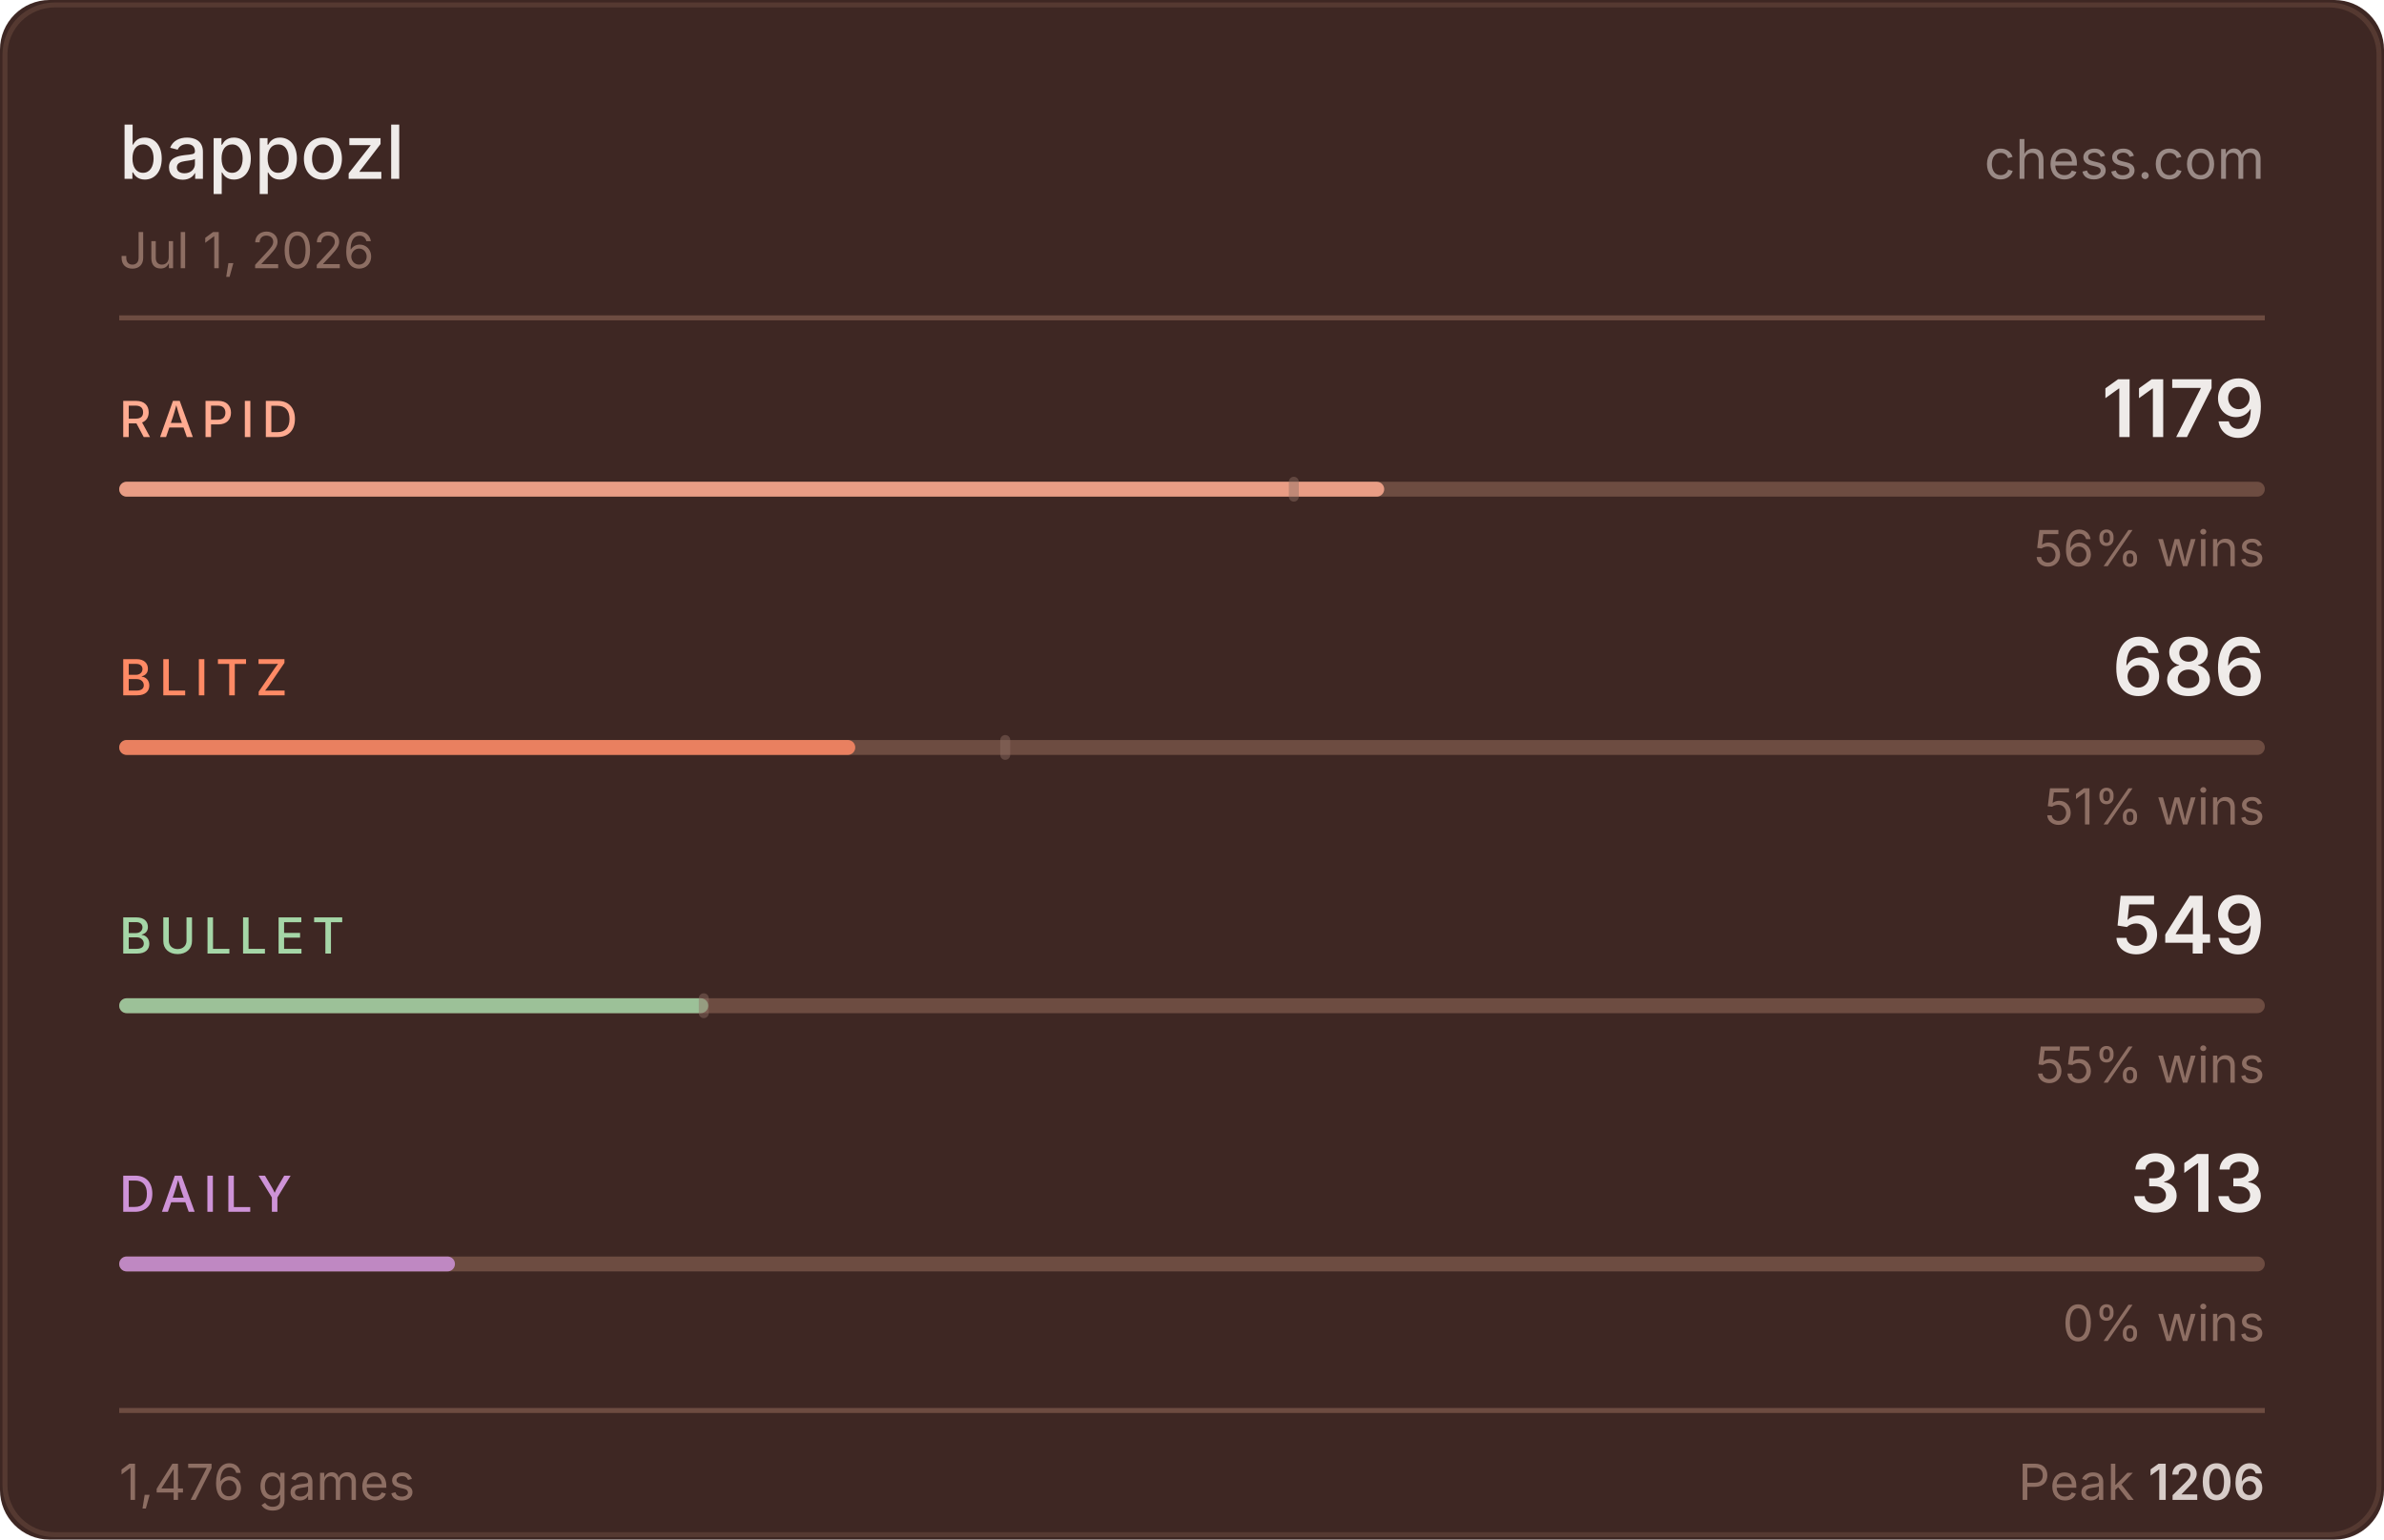
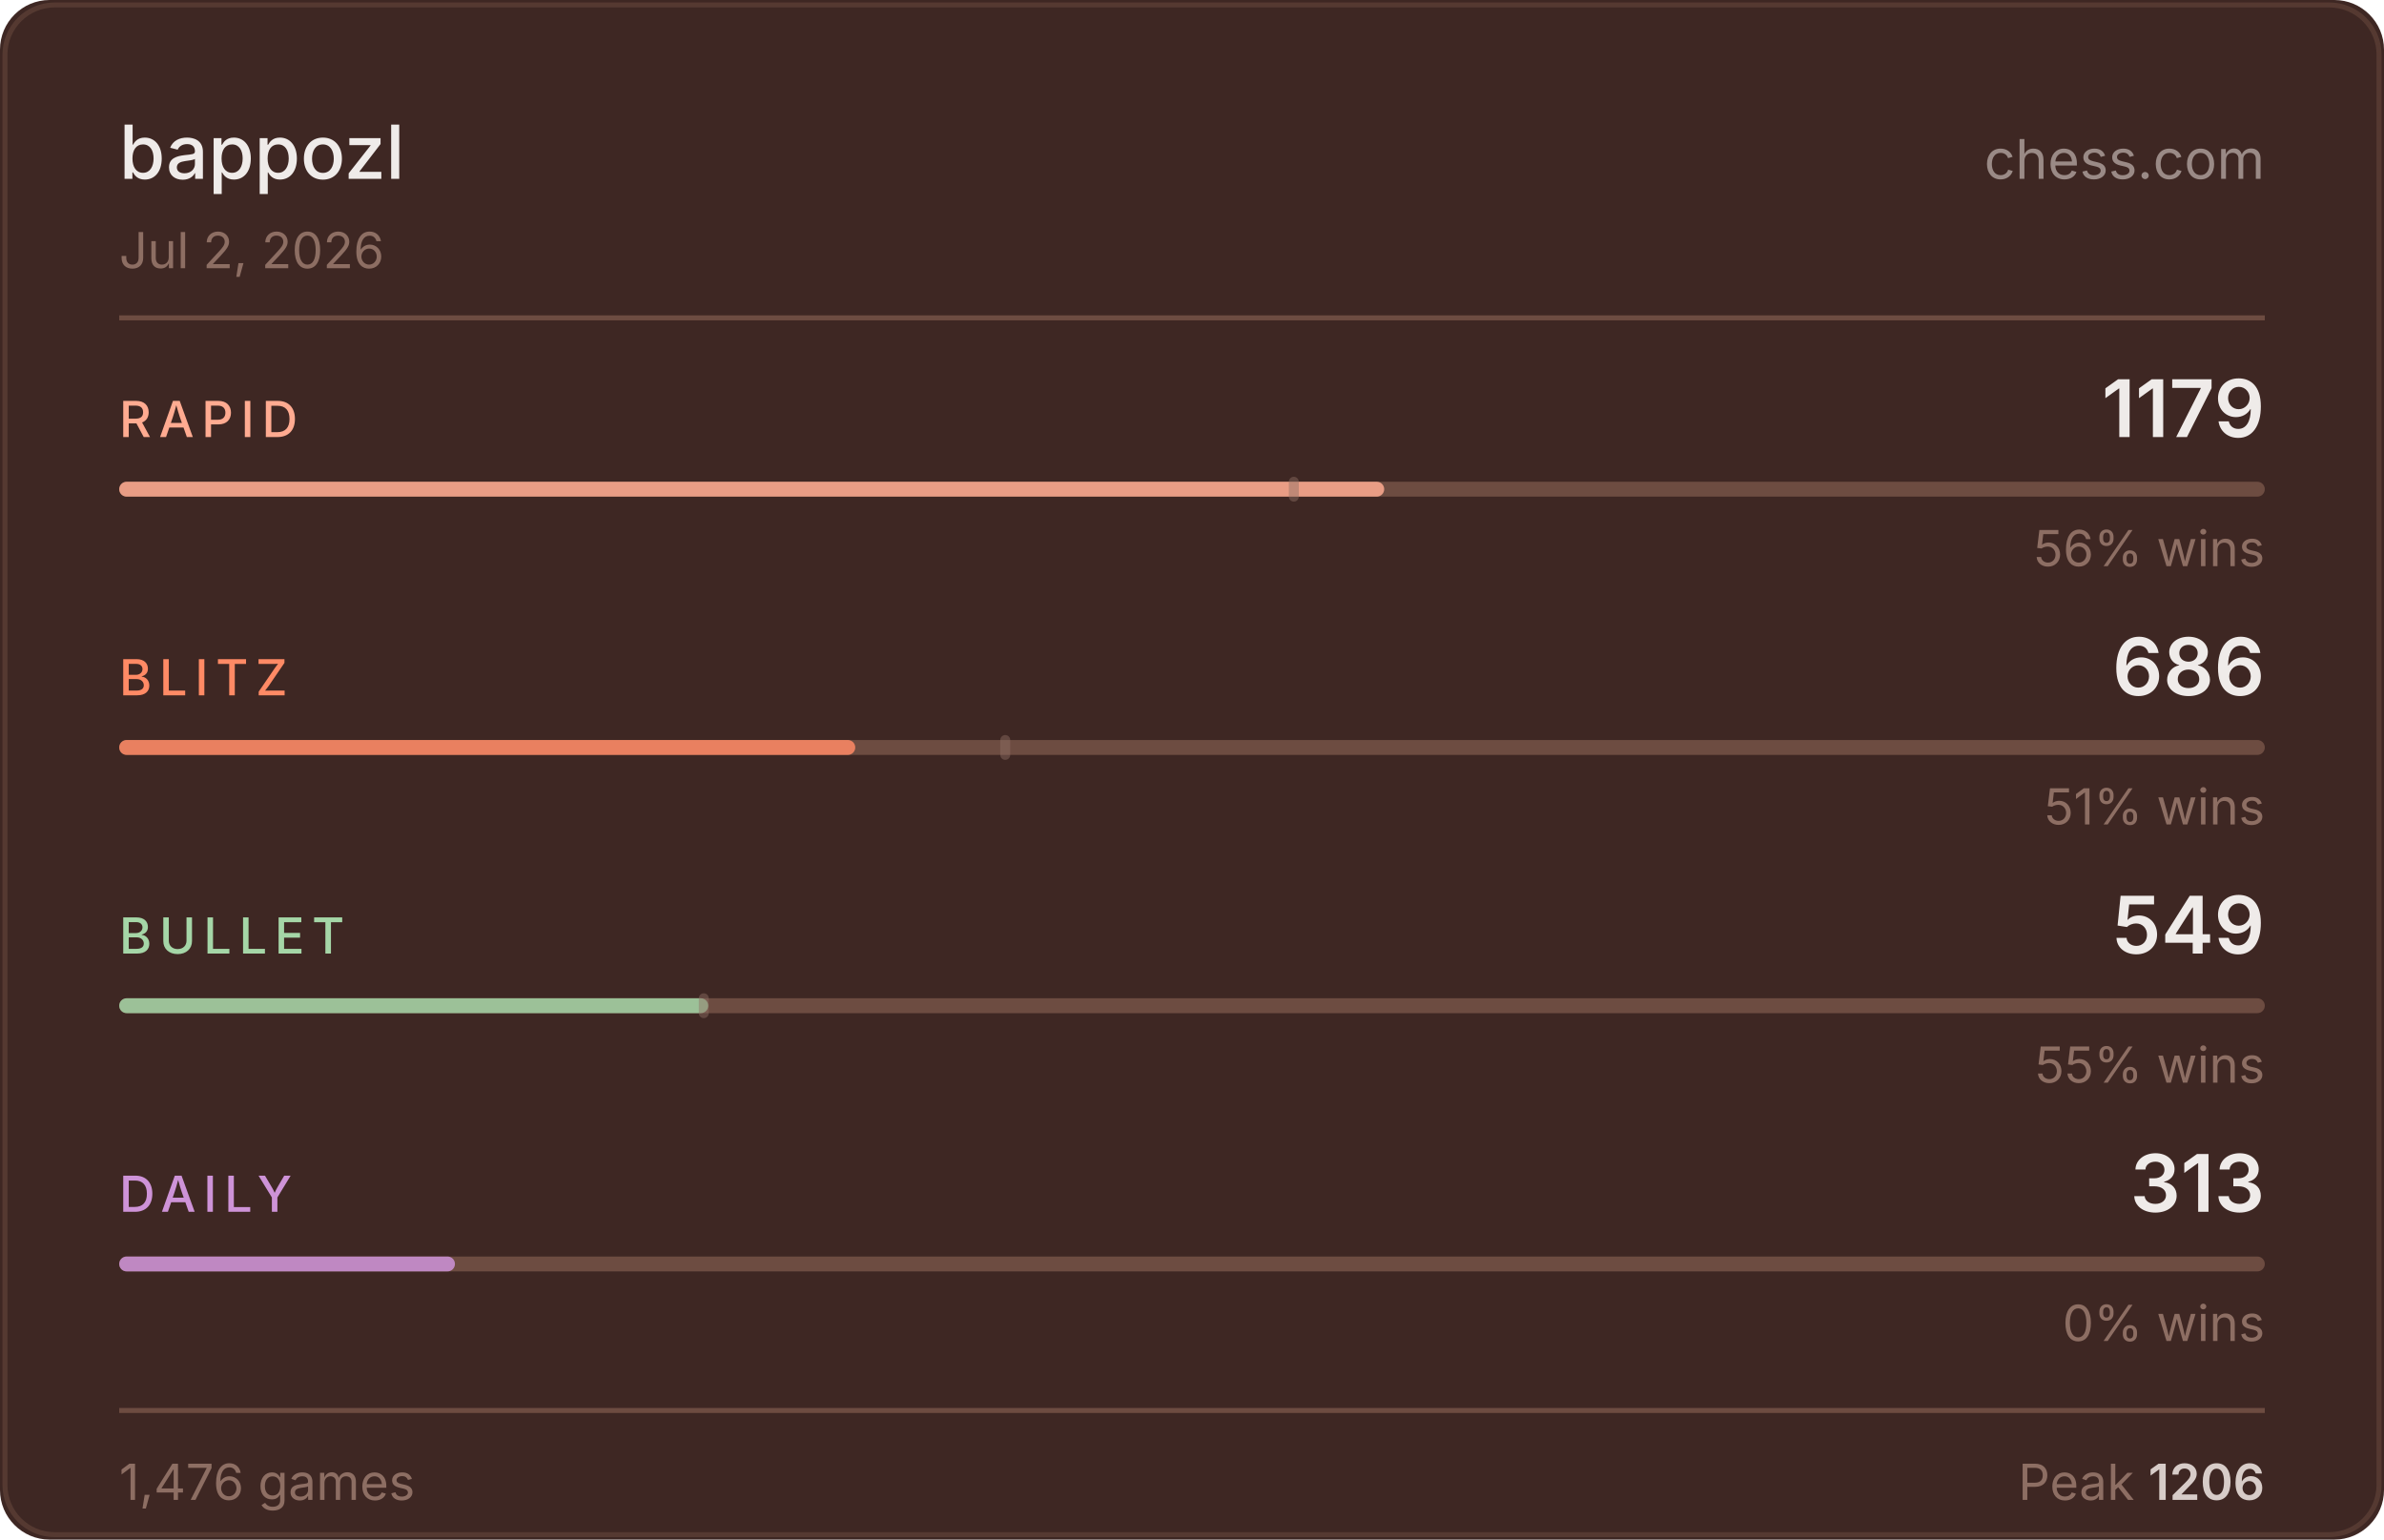
<svg xmlns="http://www.w3.org/2000/svg" width="480" height="310" viewBox="0 0 480 310">
  <rect width="480" height="310" fill="#3e2723" rx="10" />
  <rect x="1" y="1" width="478" height="308" fill="none" stroke="#6d4c41" rx="10" stroke-opacity="0.5" />
  <text x="24" y="36" fill="#efebe9" font-size="15" font-weight="500" font-family="-apple-system,BlinkMacSystemFont,'Segoe UI',sans-serif">bappozl</text>
  <text x="456" y="36" fill="#d7ccc8" font-size="11" font-family="-apple-system,BlinkMacSystemFont,'Segoe UI',sans-serif" text-anchor="end" opacity="0.6">chess.com</text>
-   <text x="24" y="54" fill="#8d6e63" font-size="10" font-family="-apple-system,BlinkMacSystemFont,'Segoe UI',sans-serif">Jul 1, 2026</text>
+   <text x="24" y="54" fill="#8d6e63" font-size="10" font-family="-apple-system,BlinkMacSystemFont,'Segoe UI',sans-serif">Jul 2, 2026</text>
  <line x1="24" y1="64" x2="456" y2="64" stroke="#6d4c41" stroke-width="1" />
  <text x="24" y="88" fill="#ffab91" font-size="10" font-weight="500" font-family="-apple-system,BlinkMacSystemFont,'Segoe UI',sans-serif" letter-spacing="1.5">RAPID</text>
  <text x="456" y="88" fill="#efebe9" font-size="16" font-weight="600" font-family="-apple-system,BlinkMacSystemFont,'Segoe UI',sans-serif" text-anchor="end">1179</text>
  <rect x="24" y="97" width="432" height="3" rx="1.5" fill="#6d4c41" />
  <rect x="24" y="97" width="254.7" height="3" rx="1.5" fill="#ffab91" opacity="0.85" />
  <rect x="259.5" y="96" width="2" height="5" rx="1" fill="#8d6e63" opacity="0.45" />
  <text x="456" y="114" fill="#8d6e63" font-size="10" font-family="-apple-system,BlinkMacSystemFont,'Segoe UI',sans-serif" text-anchor="end">56% wins</text>
  <text x="24" y="140" fill="#ff8a65" font-size="10" font-weight="500" font-family="-apple-system,BlinkMacSystemFont,'Segoe UI',sans-serif" letter-spacing="1.5">BLITZ</text>
  <text x="456" y="140" fill="#efebe9" font-size="16" font-weight="600" font-family="-apple-system,BlinkMacSystemFont,'Segoe UI',sans-serif" text-anchor="end">686</text>
  <rect x="24" y="149" width="432" height="3" rx="1.5" fill="#6d4c41" />
  <rect x="24" y="149" width="148.2" height="3" rx="1.5" fill="#ff8a65" opacity="0.85" />
  <rect x="201.4" y="148" width="2" height="5" rx="1" fill="#8d6e63" opacity="0.45" />
  <text x="456" y="166" fill="#8d6e63" font-size="10" font-family="-apple-system,BlinkMacSystemFont,'Segoe UI',sans-serif" text-anchor="end">51% wins</text>
  <text x="24" y="192" fill="#a5d6a7" font-size="10" font-weight="500" font-family="-apple-system,BlinkMacSystemFont,'Segoe UI',sans-serif" letter-spacing="1.5">BULLET</text>
  <text x="456" y="192" fill="#efebe9" font-size="16" font-weight="600" font-family="-apple-system,BlinkMacSystemFont,'Segoe UI',sans-serif" text-anchor="end">549</text>
  <rect x="24" y="201" width="432" height="3" rx="1.5" fill="#6d4c41" />
  <rect x="24" y="201" width="118.6" height="3" rx="1.5" fill="#a5d6a7" opacity="0.85" />
  <rect x="140.7" y="200" width="2" height="5" rx="1" fill="#8d6e63" opacity="0.45" />
  <text x="456" y="218" fill="#8d6e63" font-size="10" font-family="-apple-system,BlinkMacSystemFont,'Segoe UI',sans-serif" text-anchor="end">55% wins</text>
  <text x="24" y="244" fill="#ce93d8" font-size="10" font-weight="500" font-family="-apple-system,BlinkMacSystemFont,'Segoe UI',sans-serif" letter-spacing="1.5">DAILY</text>
  <text x="456" y="244" fill="#efebe9" font-size="16" font-weight="600" font-family="-apple-system,BlinkMacSystemFont,'Segoe UI',sans-serif" text-anchor="end">313</text>
  <rect x="24" y="253" width="432" height="3" rx="1.5" fill="#6d4c41" />
  <rect x="24" y="253" width="67.6" height="3" rx="1.5" fill="#ce93d8" opacity="0.85" />
  <text x="456" y="270" fill="#8d6e63" font-size="10" font-family="-apple-system,BlinkMacSystemFont,'Segoe UI',sans-serif" text-anchor="end">0% wins</text>
  <line x1="24" y1="284" x2="456" y2="284" stroke="#6d4c41" stroke-width="1" />
  <text x="24" y="302" fill="#8d6e63" font-size="10" font-family="-apple-system,BlinkMacSystemFont,'Segoe UI',sans-serif">1,476 games</text>
  <text x="456" y="302" fill="#8d6e63" font-size="10" font-family="-apple-system,BlinkMacSystemFont,'Segoe UI',sans-serif" text-anchor="end">Peak <tspan fill="#d7ccc8" font-weight="600">1206</tspan>
  </text>
</svg>
